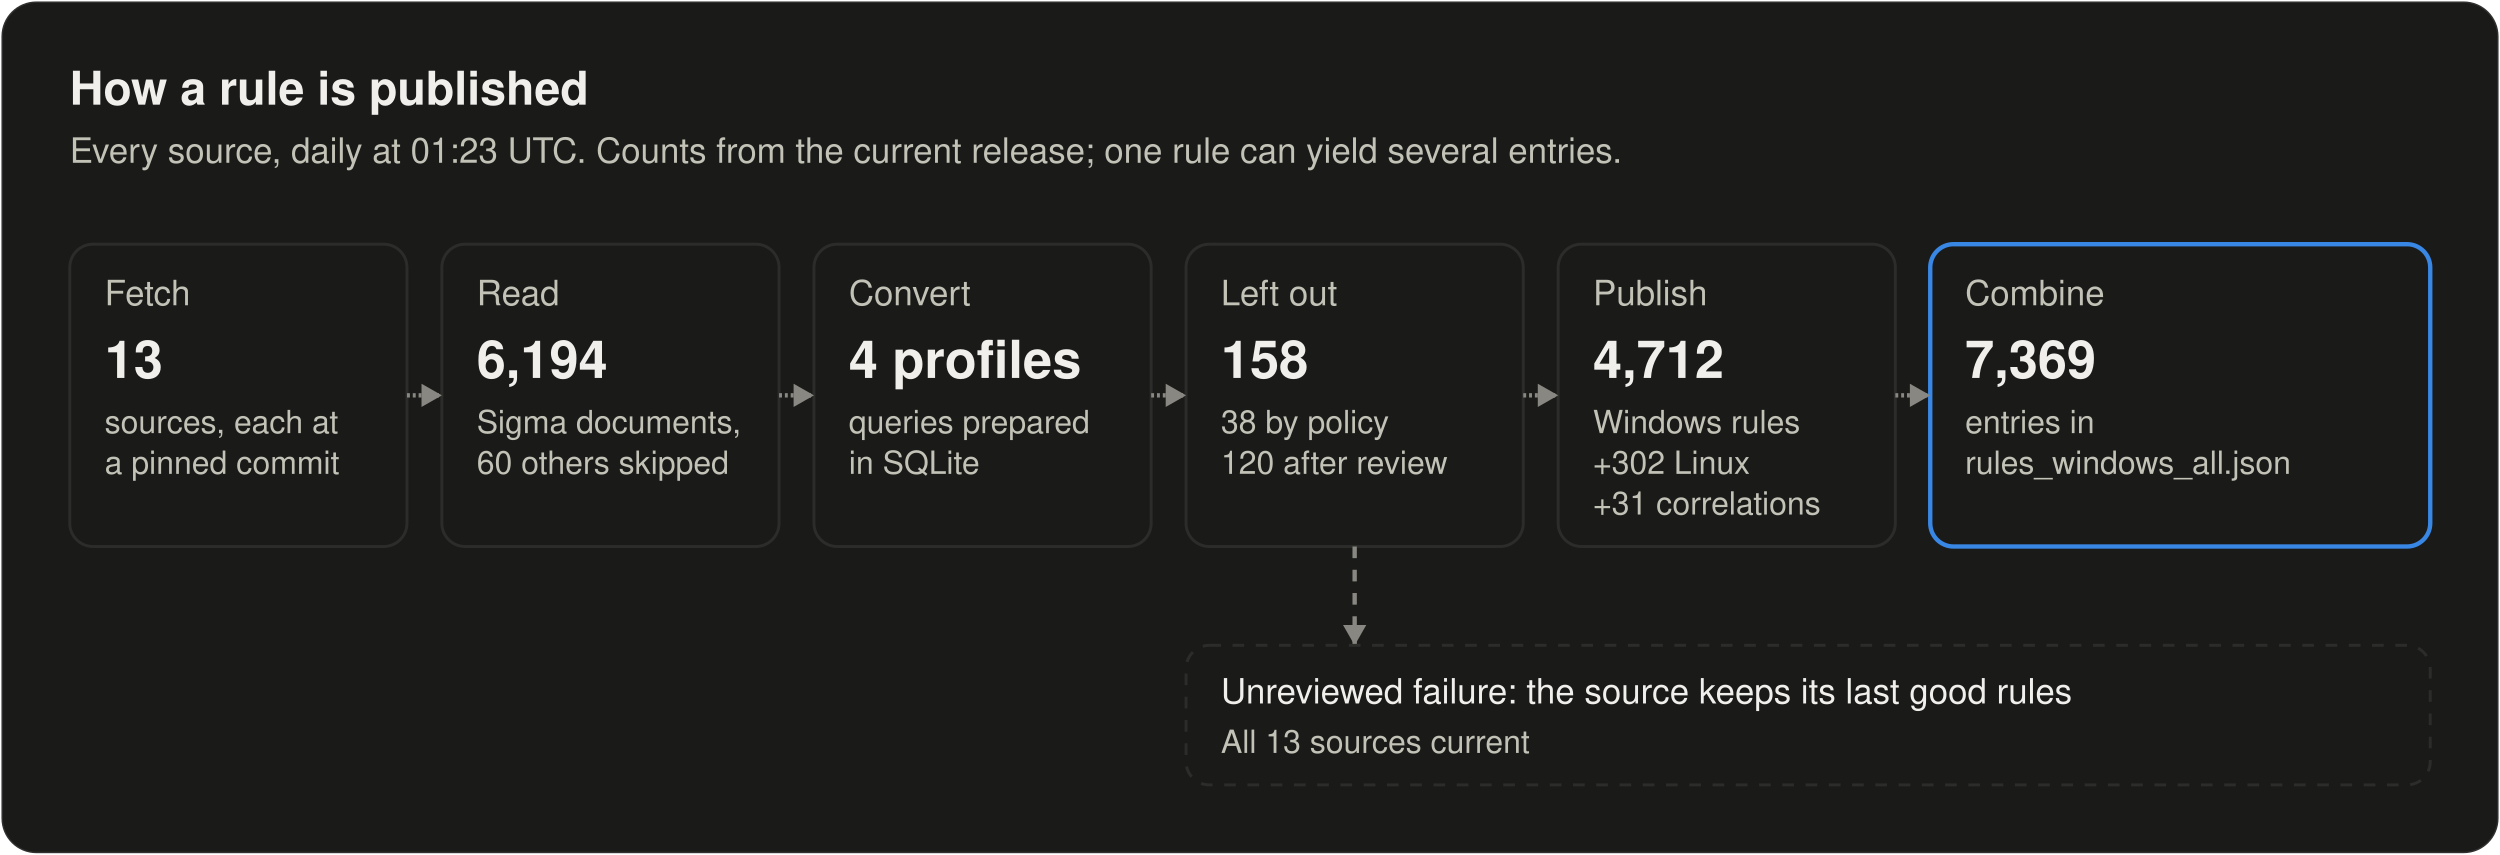
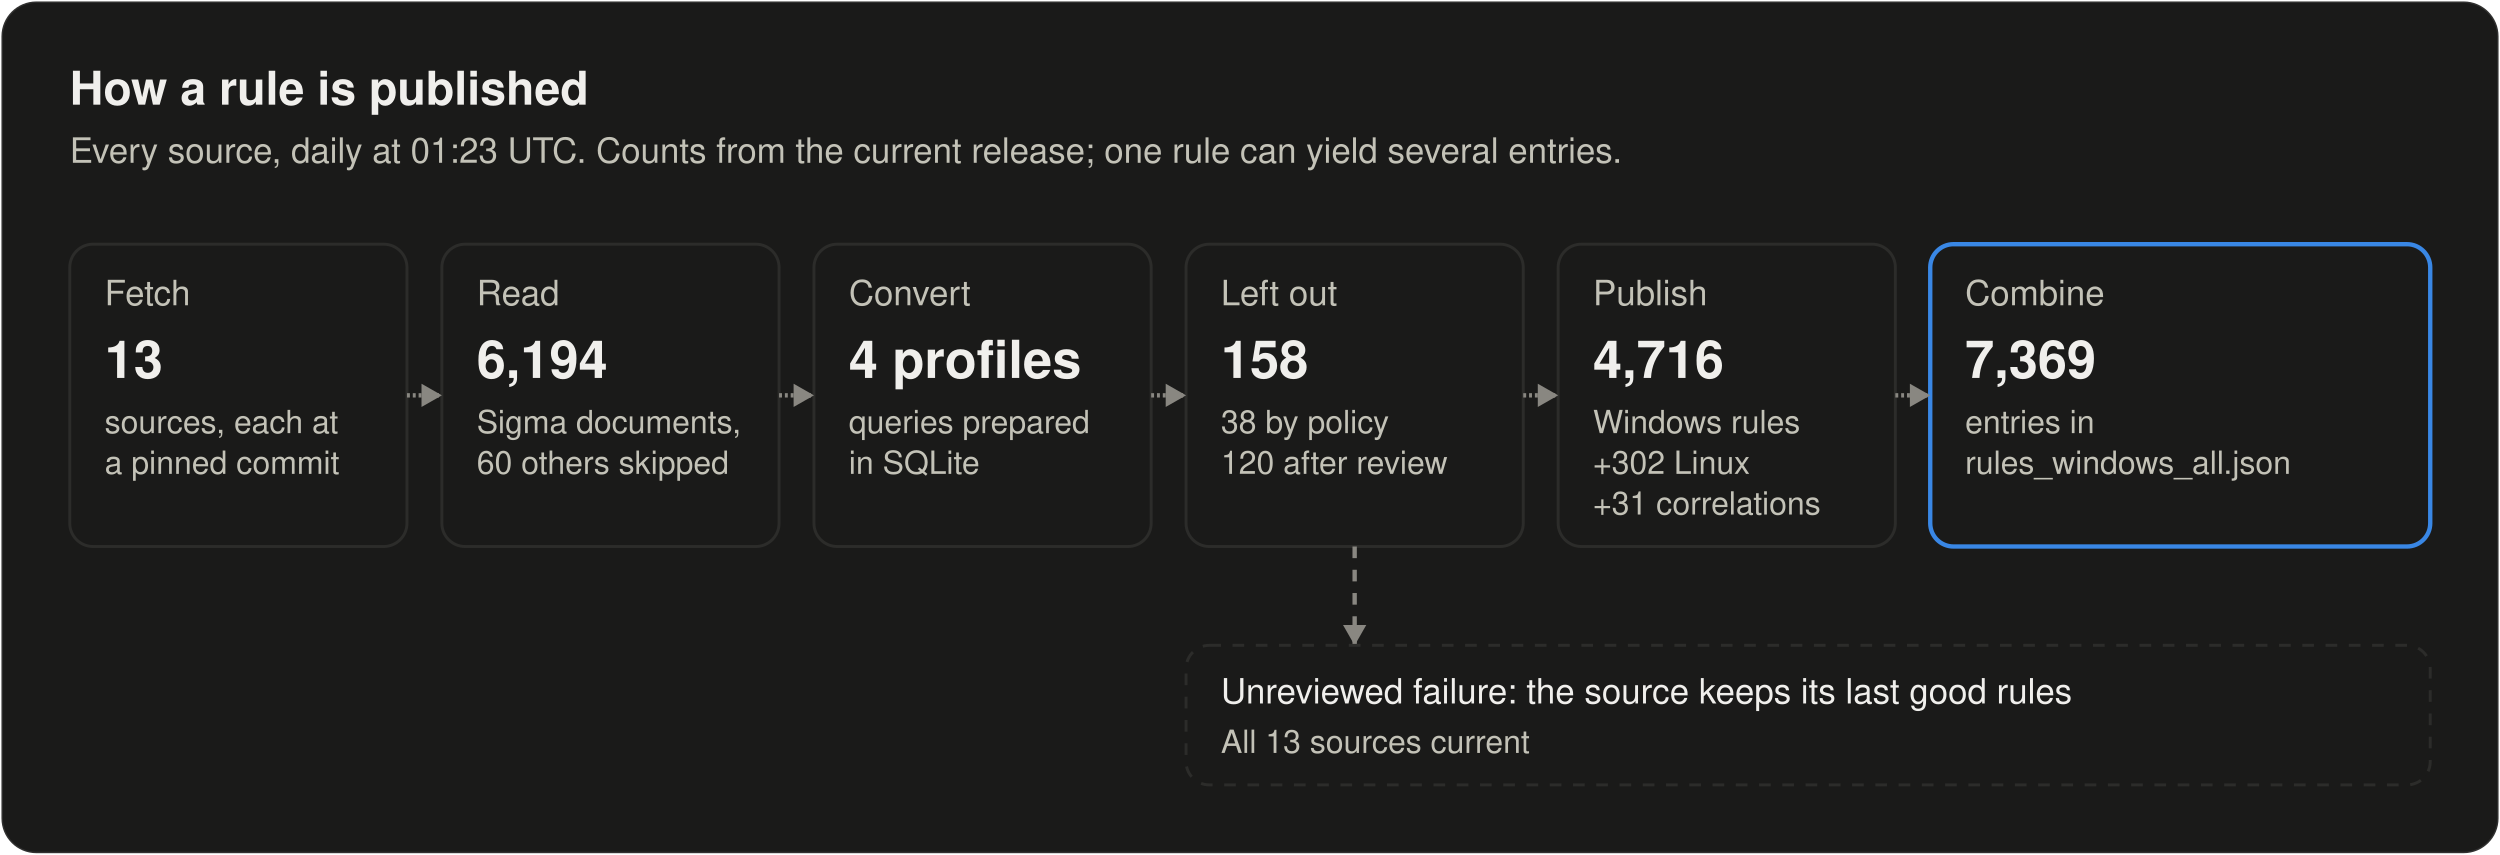
<svg xmlns="http://www.w3.org/2000/svg" width="860" height="294" viewBox="0 0 860 294" role="img" aria-labelledby="title desc">
  <style>
text { font-family: system-ui, -apple-system, "Segoe UI", Helvetica, Arial, sans-serif; fill: #f0efec; }
.secondary { fill: #c3c2b7; }
.muted { fill: #898781; }
.rise { animation: rise .7s cubic-bezier(.2,.7,.2,1) backwards; }
.grow { transform-box: fill-box; transform-origin: left center; animation: grow .9s cubic-bezier(.2,.7,.2,1) backwards; }
.fade { animation: fade .5s ease-out backwards; }
.pulse { transform-box: fill-box; transform-origin: center; animation: pulse 2.4s ease-out infinite; }
.draw { stroke-dasharray: 1; animation: draw .6s cubic-bezier(.2,.7,.2,1) backwards; }
@keyframes rise { from { opacity: 0; transform: translateY(8px); } }
@keyframes draw { from { stroke-dashoffset: 1; } }
@keyframes grow { from { transform: scaleX(0); } }
@keyframes fade { from { opacity: 0; } }
@keyframes pulse { from { opacity: .5; transform: scale(1); } to { opacity: 0; transform: scale(2.8); } }
@media (prefers-reduced-motion: reduce) { * { animation: none !important; } }
</style>
  <style>@keyframes flow { 0% { opacity: 0; } 5.0% { opacity: 1; } 10.0%, 100% { opacity: 0; } } .flow { opacity: 0; animation: flow 7000ms ease-in-out infinite; } @keyframes held { 0% { opacity: 0; } 5.0% { opacity: 1; } 10.0%, 100% { opacity: 0; } } .held { opacity: 0; animation: held 7000ms ease-in-out infinite; }</style>
  <rect x="0.5" y="0.5" width="859" height="293" rx="12" fill="#1a1a19" stroke="rgba(255,255,255,0.10)" />
  <text x="24" y="36" font-size="16" font-weight="600">How a rule is published</text>
  <text x="24" y="56" font-size="12" class="secondary">Every source, daily at 01:23 UTC. Counts from the current release; one rule can yield several entries.</text>
  <g class="rise" style="animation-delay:100ms">
    <rect x="24" y="84" width="116" height="104" rx="8" fill="#1a1a19" stroke="#2c2c2a" />
    <text x="36" y="105" font-size="12" class="secondary">Fetch</text>
    <text x="36" y="130" font-size="18" font-weight="600">13</text>
    <text x="36" y="149" font-size="11" class="secondary">sources, each at</text>
    <text x="36" y="163" font-size="11" class="secondary">a pinned commit</text>
  </g>
  <g class="rise" style="animation-delay:260ms">
    <rect x="152" y="84" width="116" height="104" rx="8" fill="#1a1a19" stroke="#2c2c2a" />
    <text x="164" y="105" font-size="12" class="secondary">Read</text>
    <text x="164" y="130" font-size="18" font-weight="600">6,194</text>
    <text x="164" y="149" font-size="11" class="secondary">Sigma documents,</text>
    <text x="164" y="163" font-size="11" class="secondary">60 others skipped</text>
  </g>
  <path class="draw" style="animation-delay:340ms" pathLength="1" d="M140.0 136.0L152.0 136.0" stroke="#898781" stroke-width="1.5" fill="none" />
  <path class="fade" style="animation-delay:740ms" d="M152.0 136.0L145.0 132.0L145.0 140.0Z" fill="#898781" />
  <g class="rise" style="animation-delay:420ms">
    <rect x="280" y="84" width="116" height="104" rx="8" fill="#1a1a19" stroke="#2c2c2a" />
    <text x="292" y="105" font-size="12" class="secondary">Convert</text>
    <text x="292" y="130" font-size="18" font-weight="600">4 profiles</text>
    <text x="292" y="149" font-size="11" class="secondary">queries prepared</text>
    <text x="292" y="163" font-size="11" class="secondary">in SQLite</text>
  </g>
  <path class="draw" style="animation-delay:500ms" pathLength="1" d="M268.0 136.0L280.0 136.0" stroke="#898781" stroke-width="1.5" fill="none" />
  <path class="fade" style="animation-delay:900ms" d="M280.0 136.0L273.0 132.0L273.0 140.0Z" fill="#898781" />
  <g class="rise" style="animation-delay:580ms">
    <rect x="408" y="84" width="116" height="104" rx="8" fill="#1a1a19" stroke="#2c2c2a" />
    <text x="420" y="105" font-size="12" class="secondary">Left out</text>
    <text x="420" y="130" font-size="18" font-weight="600">158</text>
    <text x="420" y="149" font-size="11" class="secondary">38 by policy</text>
    <text x="420" y="163" font-size="11" class="secondary">120 after review</text>
  </g>
  <path class="draw" style="animation-delay:660ms" pathLength="1" d="M396.0 136.0L408.0 136.0" stroke="#898781" stroke-width="1.5" fill="none" />
  <path class="fade" style="animation-delay:1060ms" d="M408.0 136.0L401.0 132.0L401.0 140.0Z" fill="#898781" />
  <g class="rise" style="animation-delay:740ms">
    <rect x="536" y="84" width="116" height="104" rx="8" fill="#1a1a19" stroke="#2c2c2a" />
    <text x="548" y="105" font-size="12" class="secondary">Publish</text>
-     <text x="548" y="130" font-size="18" font-weight="600">4,712</text>
+     <text x="548" y="130" font-size="18" font-weight="600">4,716</text>
    <text x="548" y="149" font-size="11" class="secondary">Windows rules</text>
    <text x="548" y="163" font-size="11" class="secondary">+302 Linux</text>
    <text x="548" y="177" font-size="11" class="secondary">+31 correlations</text>
  </g>
  <path class="draw" style="animation-delay:820ms" pathLength="1" d="M524.0 136.0L536.0 136.0" stroke="#898781" stroke-width="1.5" fill="none" />
  <path class="fade" style="animation-delay:1220ms" d="M536.0 136.0L529.0 132.0L529.0 140.0Z" fill="#898781" />
  <g class="rise" style="animation-delay:900ms">
    <rect x="664" y="84" width="172" height="104" rx="8" fill="#1a1a19" stroke="#3987e5" stroke-width="1.5" />
    <text x="676" y="105" font-size="12" class="secondary">Combine</text>
    <text x="676" y="130" font-size="18" font-weight="600">7,369</text>
    <text x="676" y="149" font-size="11" class="secondary">entries in</text>
    <text x="676" y="163" font-size="11" class="secondary">rules_windows_all.json</text>
  </g>
  <path class="draw" style="animation-delay:980ms" pathLength="1" d="M652.0 136.0L664.0 136.0" stroke="#898781" stroke-width="1.5" fill="none" />
  <path class="fade" style="animation-delay:1380ms" d="M664.0 136.0L657.0 132.0L657.0 140.0Z" fill="#898781" />
  <path class="fade" style="animation-delay:1200ms" d="M466.0 188.0L466.0 222.0" stroke="#898781" stroke-width="1.5" fill="none" stroke-dasharray="4 4" />
  <path class="fade" style="animation-delay:1600ms" d="M466.0 222.0L462.0 215.0L470.0 215.0Z" fill="#898781" />
  <g class="rise" style="animation-delay:1300ms">
    <rect x="408" y="222" width="428" height="48" rx="8" fill="#1a1a19" stroke="#2c2c2a" stroke-dasharray="4 4" />
    <text x="420" y="242" font-size="12">Unreviewed failure: the source keeps its last good rules</text>
    <text x="420" y="259" font-size="11" class="secondary">All 13 sources current</text>
  </g>
  <rect class="flow" style="animation-delay:2400ms" x="24" y="84" width="116" height="104" rx="8" fill="none" stroke="#3987e5" stroke-width="2" />
  <rect class="flow" style="animation-delay:2750ms" x="152" y="84" width="116" height="104" rx="8" fill="none" stroke="#3987e5" stroke-width="2" />
  <rect class="flow" style="animation-delay:3100ms" x="280" y="84" width="116" height="104" rx="8" fill="none" stroke="#3987e5" stroke-width="2" />
  <rect class="flow" style="animation-delay:3450ms" x="408" y="84" width="116" height="104" rx="8" fill="none" stroke="#3987e5" stroke-width="2" />
  <rect class="flow" style="animation-delay:3800ms" x="536" y="84" width="116" height="104" rx="8" fill="none" stroke="#3987e5" stroke-width="2" />
  <rect class="flow" style="animation-delay:4150ms" x="664" y="84" width="172" height="104" rx="8" fill="none" stroke="#3987e5" stroke-width="2" />
  <rect class="held" style="animation-delay:3800ms" x="408" y="222" width="428" height="48" rx="8" fill="none" stroke="#fab219" stroke-width="2" />
</svg>
